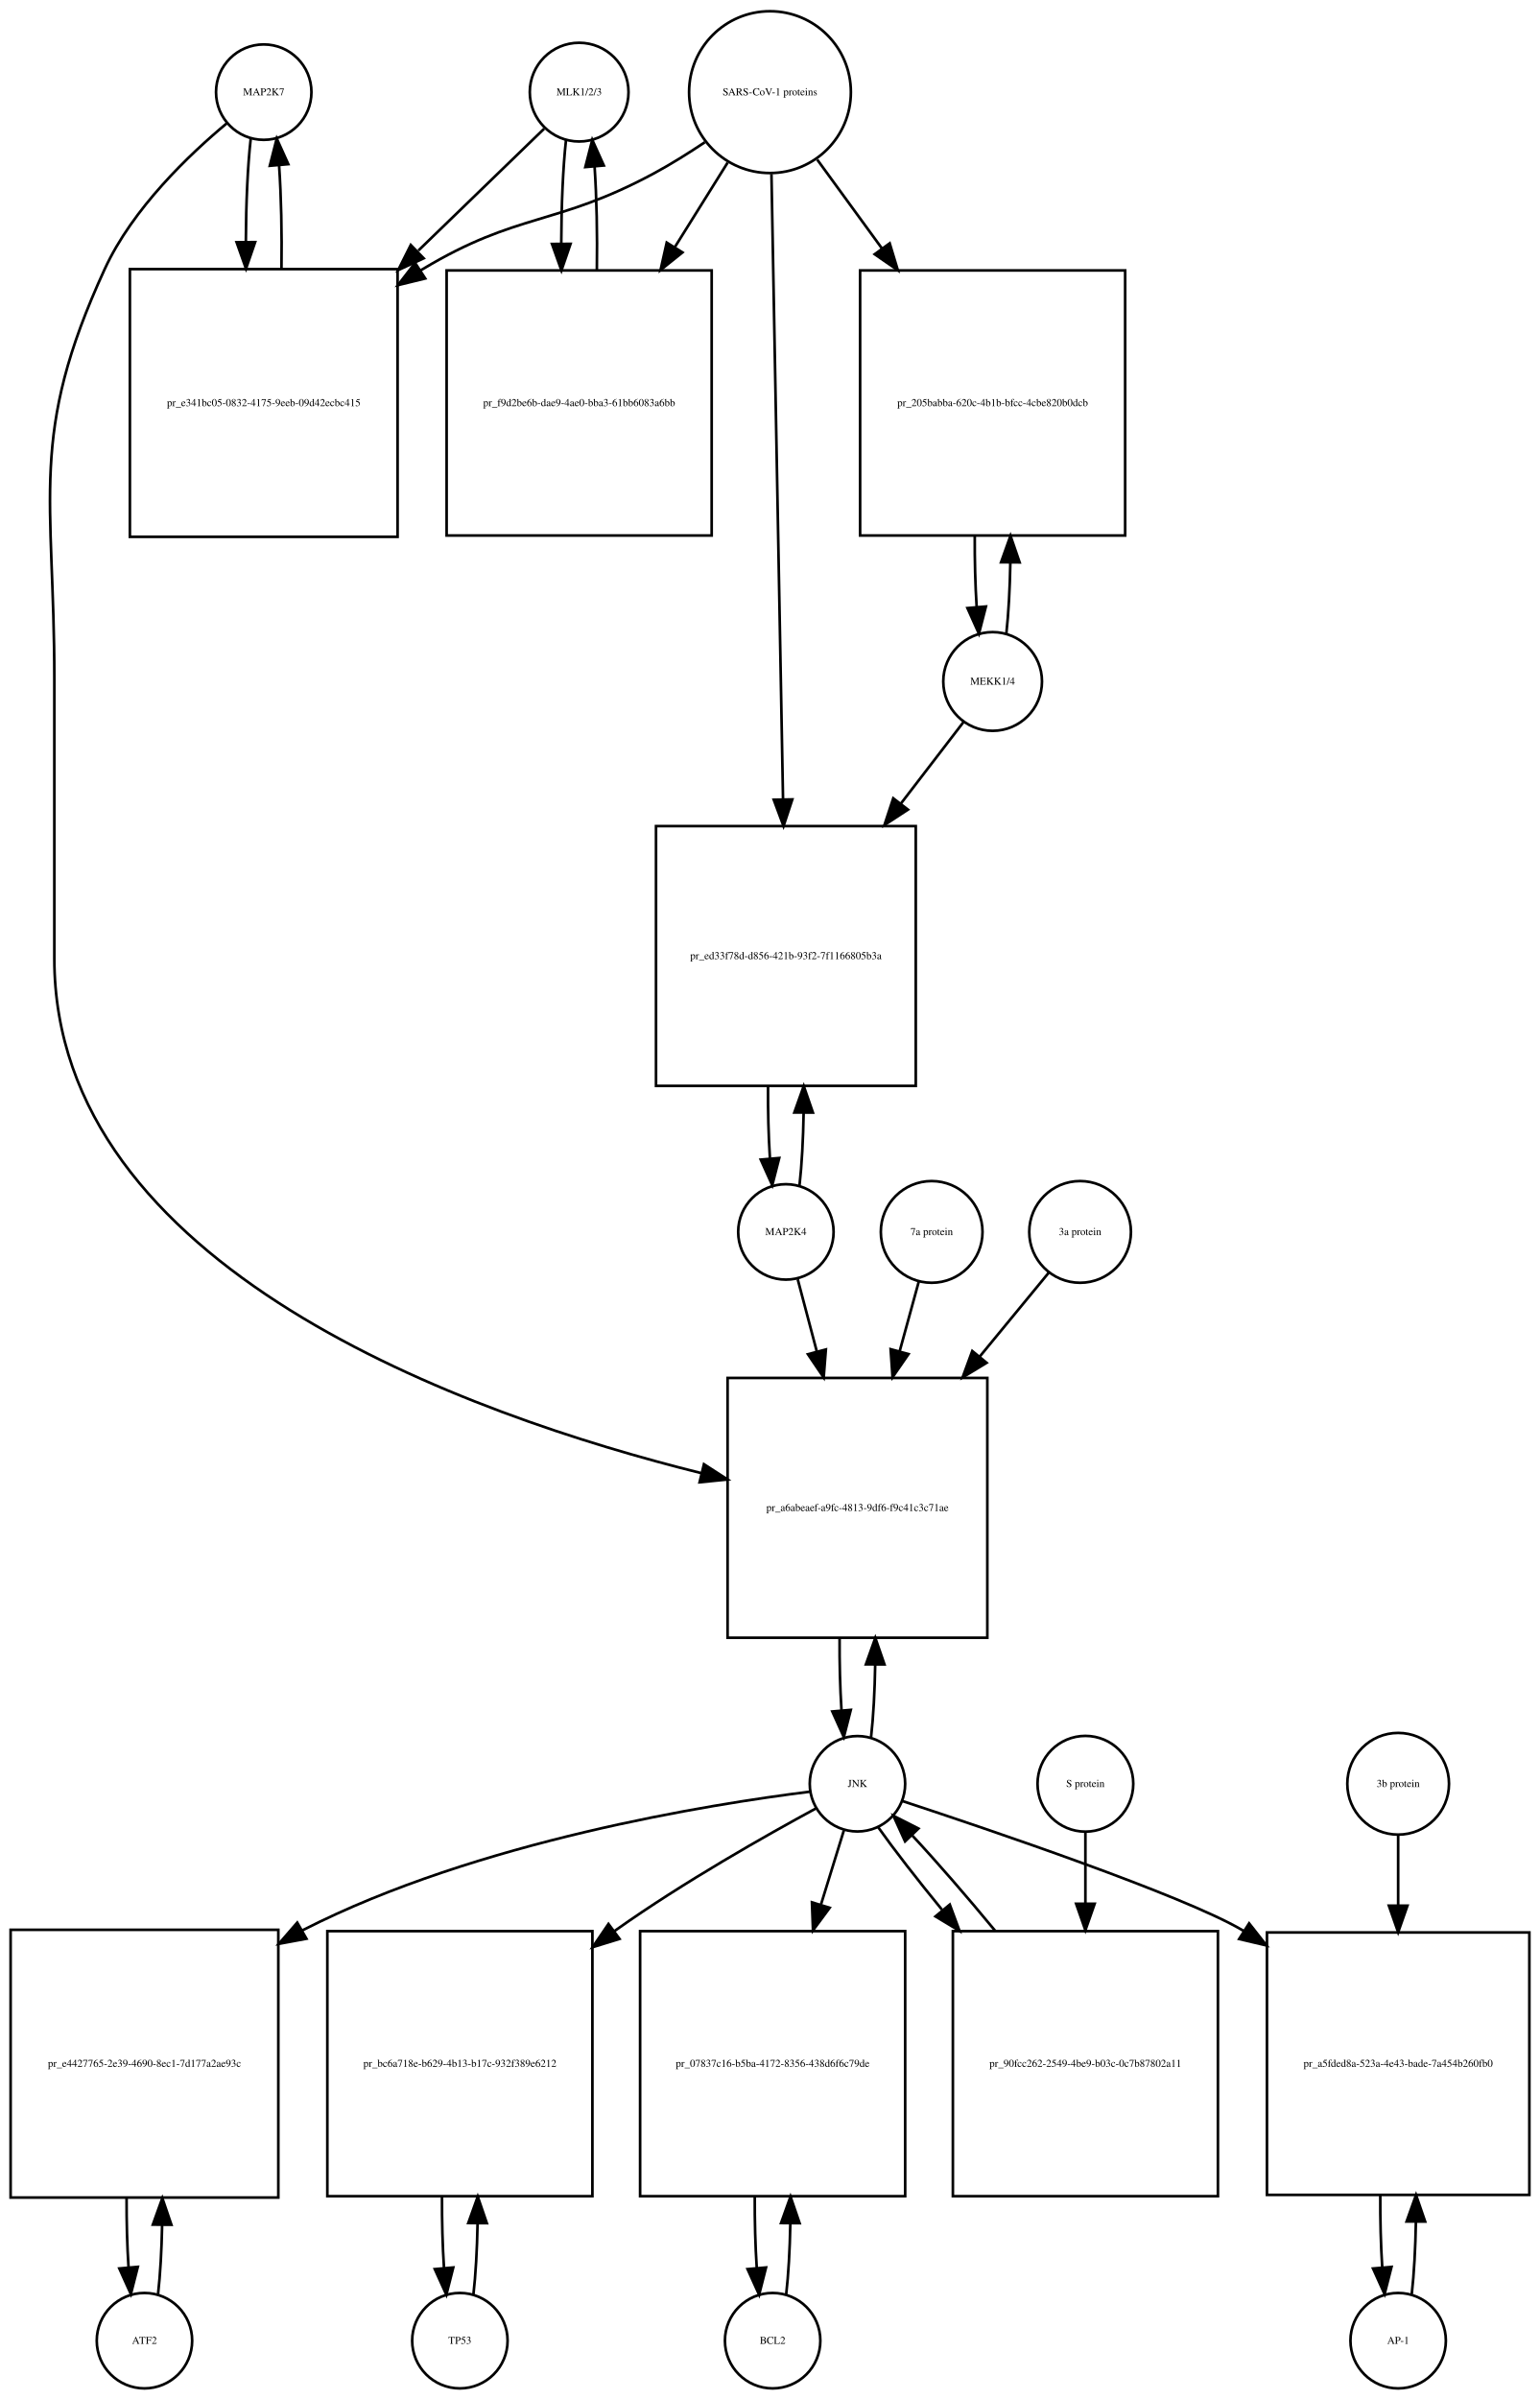
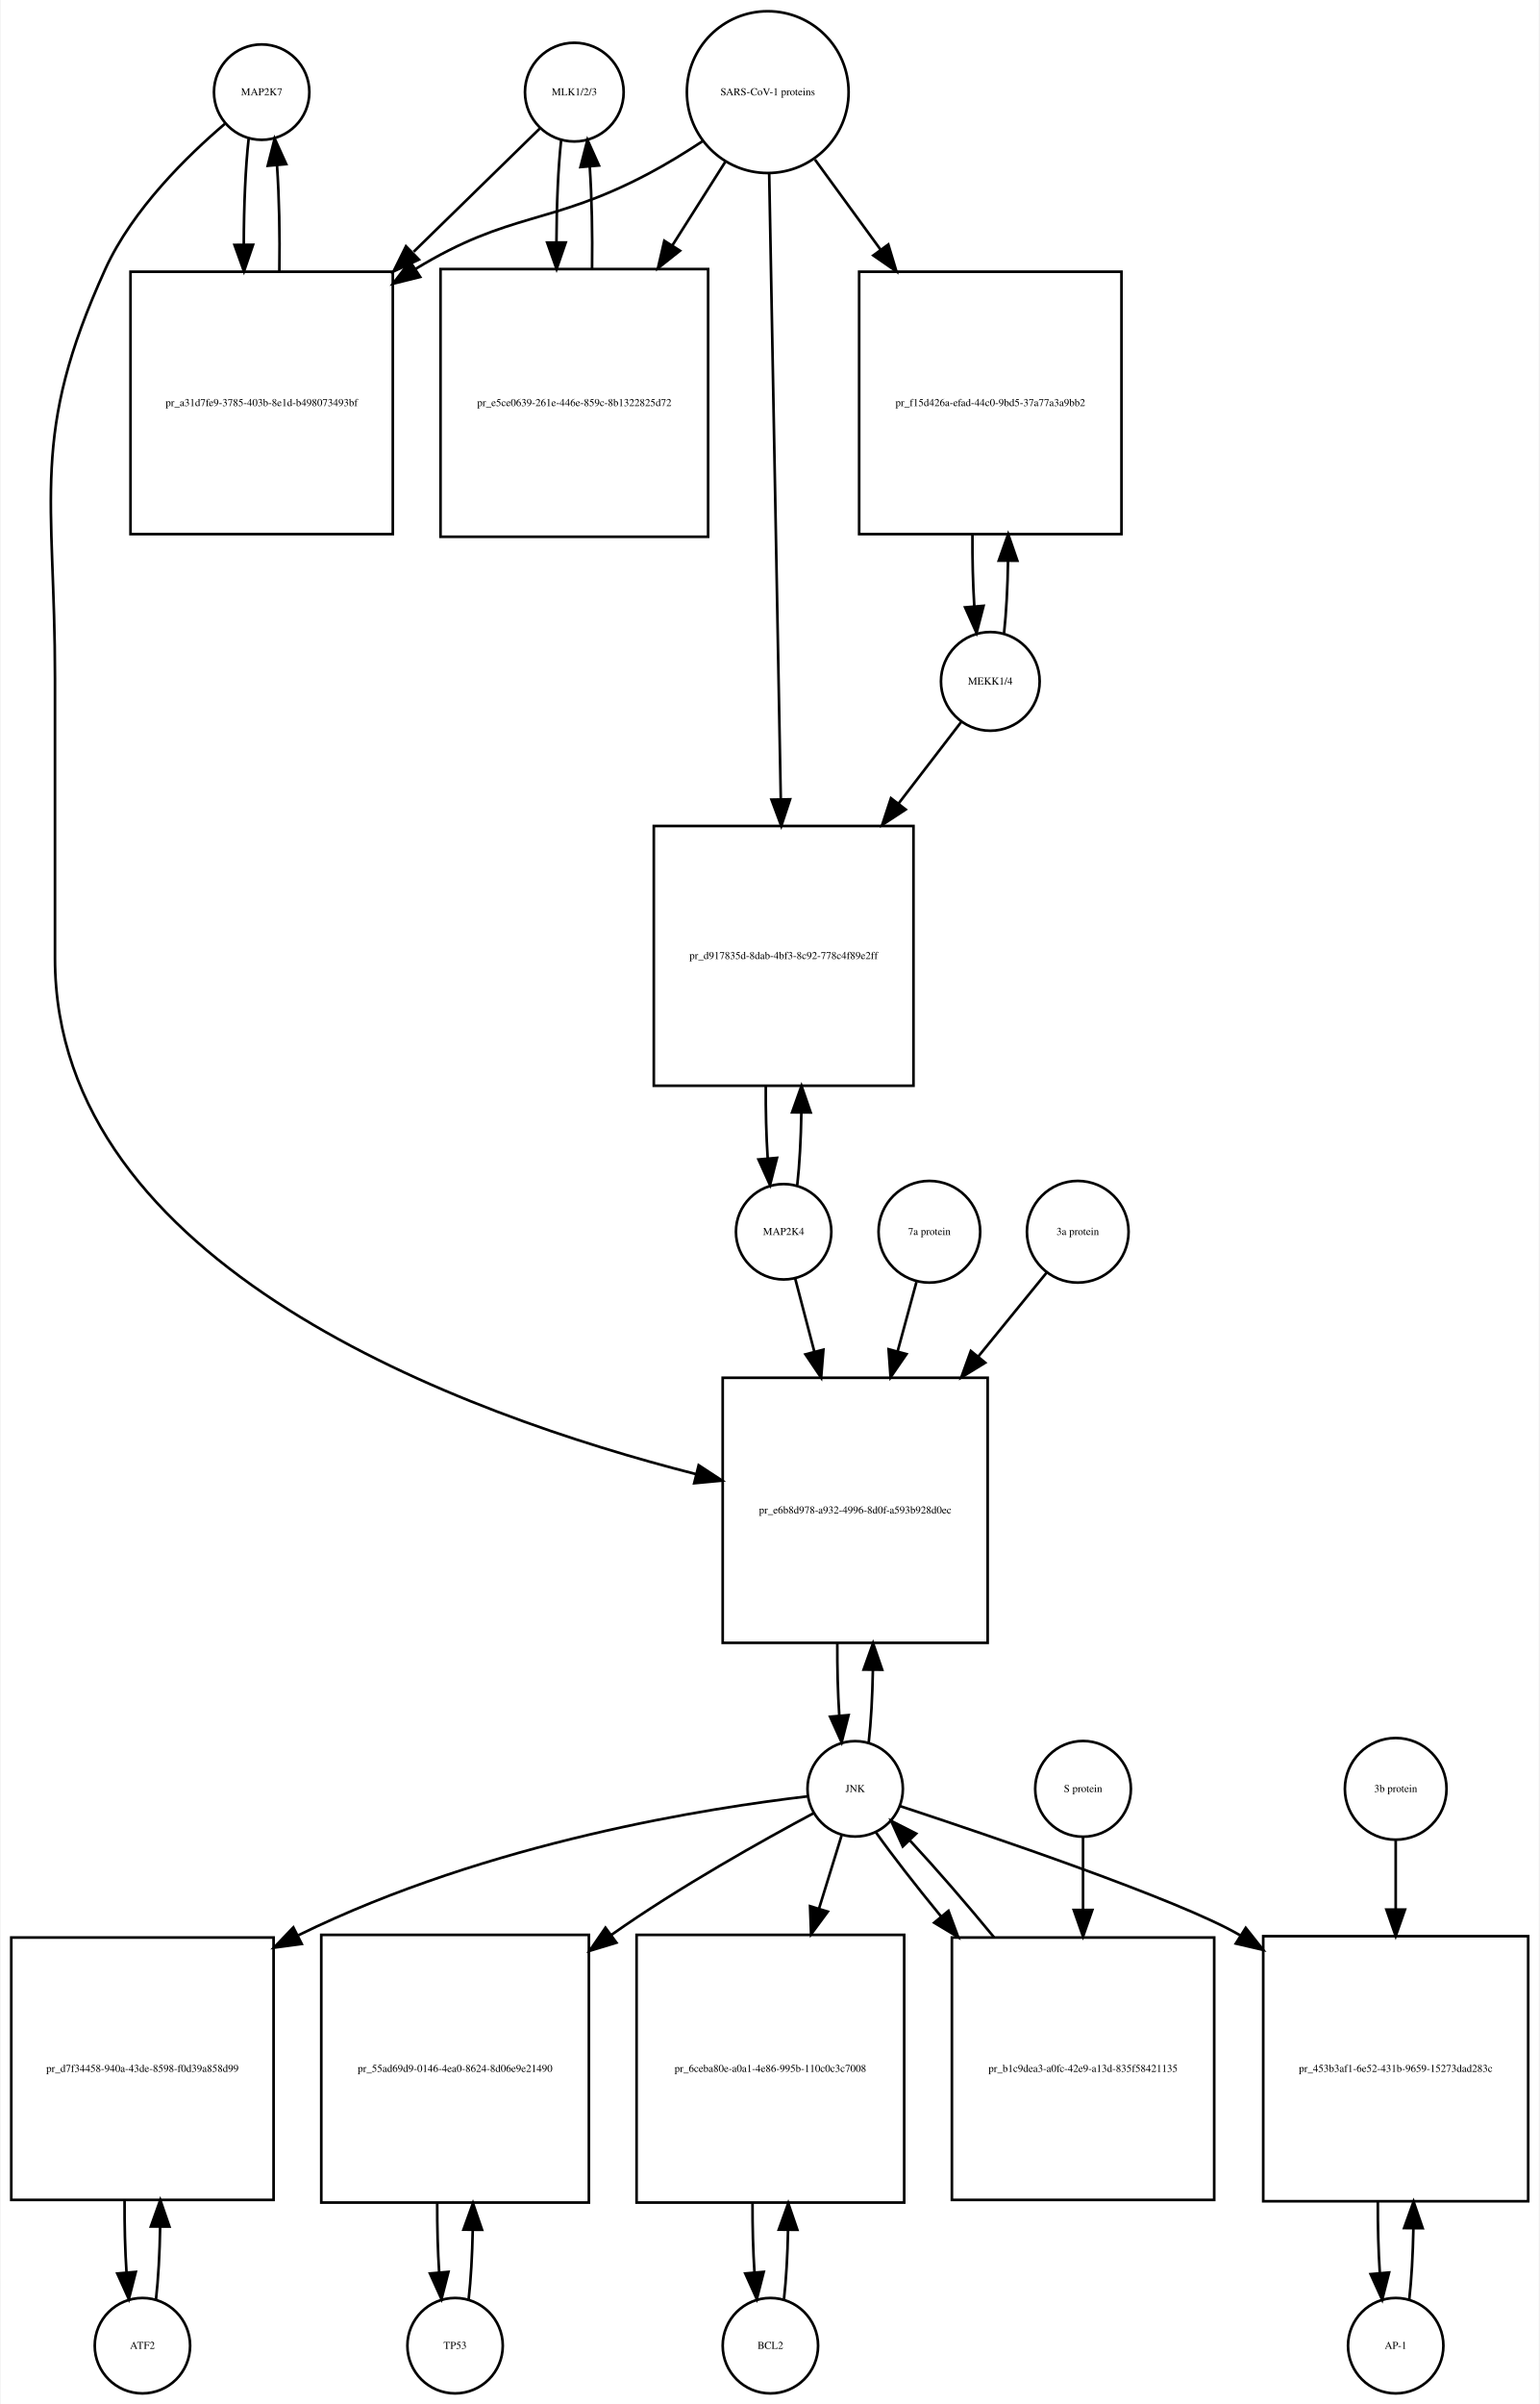
- <svg xmlns="http://www.w3.org/2000/svg" width="581pt" height="905pt" viewBox="0.00 0.00 581.00 905.01">
-   <g id="graph0" class="graph" transform="scale(1 1) rotate(0) translate(4 901.009)">
-     <polygon fill="white" stroke="none" points="-4,4 -4,-901.009 577,-901.009 577,4 -4,4" />
+ <svg xmlns="http://www.w3.org/2000/svg" width="581pt" height="907pt" viewBox="0.00 0.00 580.50 907.01">
+   <g id="graph0" class="graph" transform="scale(1 1) rotate(0) translate(4 903.009)">
+     <polygon fill="white" stroke="none" points="-4,4 -4,-903.009 576.5,-903.009 576.5,4 -4,4" />
    <g id="node1" class="node">
-       <ellipse fill="none" stroke="black" cx="95.5" cy="-866.25" rx="18" ry="18" />
-       <text text-anchor="middle" x="95.5" y="-865.05" font-family="Times,serif" font-size="4.00">MAP2K7</text>
+       <ellipse fill="none" stroke="black" cx="94.5" cy="-868.25" rx="18" ry="18" />
+       <text text-anchor="middle" x="94.5" y="-867.05" font-family="Times,serif" font-size="4.00">MAP2K7</text>
    </g>
    <g id="node2" class="node">
-       <polygon fill="none" stroke="black" points="146,-799.491 45,-799.491 45,-698.491 146,-698.491 146,-799.491" />
-       <text text-anchor="middle" x="95.5" y="-747.791" font-family="Times,serif" font-size="4.00">pr_e341bc05-0832-4175-9eeb-09d42ecbc415</text>
+       <polygon fill="none" stroke="black" points="144,-800.491 45,-800.491 45,-701.491 144,-701.491 144,-800.491" />
+       <text text-anchor="middle" x="94.5" y="-749.791" font-family="Times,serif" font-size="4.00">pr_a31d7fe9-3785-403b-8e1d-b498073493bf</text>
    </g>
    <g id="edge1" class="edge">
-       <path fill="none" stroke="black" d="M90.599,-848.736C89.432,-838.368 88.817,-824.294 88.755,-810.024" />
-       <polygon fill="black" stroke="black" points="92.257,-809.666 88.808,-799.648 85.257,-809.63 92.257,-809.666" />
+       <path fill="none" stroke="black" d="M89.599,-850.736C88.398,-840.065 87.782,-825.469 87.751,-810.773" />
+       <polygon fill="black" stroke="black" points="91.252,-810.654 87.824,-800.629 84.252,-810.604 91.252,-810.654" />
    </g>
    <g id="node20" class="node">
-       <polygon fill="none" stroke="black" points="368.5,-381.184 270.5,-381.184 270.5,-283.184 368.5,-283.184 368.5,-381.184" />
-       <text text-anchor="middle" x="319.5" y="-330.984" font-family="Times,serif" font-size="4.00">pr_a6abeaef-a9fc-4813-9df6-f9c41c3c71ae</text>
+       <polygon fill="none" stroke="black" points="368.5,-383.184 268.5,-383.184 268.5,-283.184 368.5,-283.184 368.5,-383.184" />
+       <text text-anchor="middle" x="318.5" y="-331.984" font-family="Times,serif" font-size="4.00">pr_e6b8d978-a932-4996-8d0f-a593b928d0ec</text>
    </g>
    <g id="edge2" class="edge">
-       <path fill="none" stroke="black" d="M81.665,-854.581C67.471,-842.779 46.024,-822.378 35.5,-799.491 6.587,-736.608 16.5,-714.14 16.5,-644.929 16.5,-644.929 16.5,-644.929 16.5,-539.368 16.5,-422.501 172.472,-367.195 260.606,-345.273" />
-       <polygon fill="black" stroke="black" points="261.584,-348.637 270.481,-342.885 259.939,-341.833 261.584,-348.637" />
+       <path fill="none" stroke="black" d="M80.638,-856.311C66.68,-844.435 45.786,-824.109 35.5,-801.491 6.85,-738.488 16.5,-716.14 16.5,-646.929 16.5,-646.929 16.5,-646.929 16.5,-541.368 16.5,-425.197 170.331,-369.315 258.413,-346.84" />
+       <polygon fill="black" stroke="black" points="259.429,-350.194 268.292,-344.388 257.743,-343.4 259.429,-350.194" />
    </g>
    <g id="edge3" class="edge">
-       <path fill="none" stroke="black" d="M102.192,-799.648C102.387,-812.983 102.091,-826.898 101.304,-838.463" />
-       <polygon fill="black" stroke="black" points="97.791,-838.468 100.401,-848.736 104.764,-839.081 97.791,-838.468" />
+       <path fill="none" stroke="black" d="M101.176,-800.629C101.402,-814.329 101.108,-828.724 100.294,-840.613" />
+       <polygon fill="black" stroke="black" points="96.794,-840.467 99.401,-850.736 103.767,-841.083 96.794,-840.467" />
    </g>
    <g id="node3" class="node">
-       <ellipse fill="none" stroke="black" cx="214.5" cy="-866.25" rx="18.623" ry="18.623" />
-       <text text-anchor="middle" x="214.5" y="-865.05" font-family="Times,serif" font-size="4.00">MLK1/2/3</text>
+       <ellipse fill="none" stroke="black" cx="212.5" cy="-868.25" rx="18.623" ry="18.623" />
+       <text text-anchor="middle" x="212.5" y="-867.05" font-family="Times,serif" font-size="4.00">MLK1/2/3</text>
    </g>
    <g id="edge4" class="edge">
-       <path fill="none" stroke="black" d="M201.31,-852.475C189.608,-841.141 171.652,-823.749 153.836,-806.492" />
-       <polygon fill="black" stroke="black" points="155.845,-803.566 146.227,-799.123 150.975,-808.594 155.845,-803.566" />
+       <path fill="none" stroke="black" d="M199.421,-854.475C187.713,-843.038 169.69,-825.434 151.866,-808.024" />
+       <polygon fill="black" stroke="black" points="153.857,-805.077 144.258,-800.593 148.966,-810.084 153.857,-805.077" />
    </g>
    <g id="node5" class="node">
-       <polygon fill="none" stroke="black" points="264.5,-798.991 164.5,-798.991 164.5,-698.991 264.5,-698.991 264.5,-798.991" />
-       <text text-anchor="middle" x="214.5" y="-747.791" font-family="Times,serif" font-size="4.00">pr_f9d2be6b-dae9-4ae0-bba3-61bb6083a6bb</text>
+       <polygon fill="none" stroke="black" points="263,-801.491 162,-801.491 162,-700.491 263,-700.491 263,-801.491" />
+       <text text-anchor="middle" x="212.5" y="-749.791" font-family="Times,serif" font-size="4.00">pr_e5ce0639-261e-446e-859c-8b1322825d72</text>
    </g>
    <g id="edge5" class="edge">
-       <path fill="none" stroke="black" d="M209.545,-848.243C208.395,-837.762 207.798,-823.634 207.753,-809.363" />
-       <polygon fill="black" stroke="black" points="211.255,-809.018 207.818,-798.996 204.255,-808.974 211.255,-809.018" />
+       <path fill="none" stroke="black" d="M207.545,-850.243C206.406,-839.863 205.809,-825.905 205.754,-811.774" />
+       <polygon fill="black" stroke="black" points="209.256,-811.522 205.81,-801.503 202.256,-811.484 209.256,-811.522" />
    </g>
    <g id="node4" class="node">
-       <ellipse fill="none" stroke="black" cx="286.5" cy="-866.25" rx="30.52" ry="30.52" />
-       <text text-anchor="middle" x="286.5" y="-865.05" font-family="Times,serif" font-size="4.00">SARS-CoV-1 proteins</text>
+       <ellipse fill="none" stroke="black" cx="285.5" cy="-868.25" rx="30.52" ry="30.52" />
+       <text text-anchor="middle" x="285.5" y="-867.05" font-family="Times,serif" font-size="4.00">SARS-CoV-1 proteins</text>
    </g>
    <g id="edge6" class="edge">
-       <path fill="none" stroke="black" d="M261.918,-847.348C255.731,-843.202 248.997,-838.986 242.5,-835.491 205.647,-815.667 191.369,-821.044 155.5,-799.491 155.207,-799.315 154.914,-799.137 154.621,-798.958" />
-       <polygon fill="black" stroke="black" points="156.429,-795.959 146.136,-793.447 152.615,-801.829 156.429,-795.959" />
+       <path fill="none" stroke="black" d="M260.804,-849.669C254.347,-845.423 247.29,-841.08 240.5,-837.491 203.142,-817.741 188.583,-823.484 152.5,-801.491 152.412,-801.437 152.323,-801.383 152.235,-801.329" />
+       <polygon fill="black" stroke="black" points="154.328,-798.516 144.046,-795.959 150.489,-804.369 154.328,-798.516" />
    </g>
    <g id="edge7" class="edge">
-       <path fill="none" stroke="black" d="M270.521,-839.67C264.578,-830.157 257.569,-818.936 250.556,-807.71" />
-       <polygon fill="black" stroke="black" points="253.477,-805.78 245.211,-799.153 247.54,-809.489 253.477,-805.78" />
+       <path fill="none" stroke="black" d="M269.48,-841.956C263.527,-832.556 256.499,-821.46 249.449,-810.328" />
+       <polygon fill="black" stroke="black" points="252.378,-808.412 244.07,-801.837 246.464,-812.158 252.378,-808.412" />
    </g>
    <g id="node17" class="node">
-       <polygon fill="none" stroke="black" points="420.5,-798.991 320.5,-798.991 320.5,-698.991 420.5,-698.991 420.5,-798.991" />
-       <text text-anchor="middle" x="370.5" y="-747.791" font-family="Times,serif" font-size="4.00">pr_205babba-620c-4b1b-bfcc-4cbe820b0dcb</text>
+       <polygon fill="none" stroke="black" points="419,-800.491 320,-800.491 320,-701.491 419,-701.491 419,-800.491" />
+       <text text-anchor="middle" x="369.5" y="-749.791" font-family="Times,serif" font-size="4.00">pr_f15d426a-efad-44c0-9bd5-37a77a3a9bb2</text>
    </g>
    <g id="edge8" class="edge">
-       <path fill="none" stroke="black" d="M304.314,-840.806C311.514,-830.927 320.152,-819.074 328.775,-807.243" />
-       <polygon fill="black" stroke="black" points="331.663,-809.223 334.724,-799.08 326.006,-805.1 331.663,-809.223" />
+       <path fill="none" stroke="black" d="M303.314,-842.806C310.592,-832.82 319.34,-820.817 328.056,-808.857" />
+       <polygon fill="black" stroke="black" points="331.005,-810.753 334.067,-800.61 325.348,-806.63 331.005,-810.753" />
    </g>
    <g id="node19" class="node">
-       <polygon fill="none" stroke="black" points="341.5,-589.368 243.5,-589.368 243.5,-491.368 341.5,-491.368 341.5,-589.368" />
-       <text text-anchor="middle" x="292.5" y="-539.168" font-family="Times,serif" font-size="4.00">pr_ed33f78d-d856-421b-93f2-7f1166805b3a</text>
+       <polygon fill="none" stroke="black" points="340.5,-591.368 242.5,-591.368 242.5,-493.368 340.5,-493.368 340.5,-591.368" />
+       <text text-anchor="middle" x="291.5" y="-541.168" font-family="Times,serif" font-size="4.00">pr_d917835d-8dab-4bf3-8c92-778c4f89e2ff</text>
    </g>
    <g id="edge9" class="edge">
-       <path fill="none" stroke="black" d="M287.054,-835.36C288.044,-781.886 290.136,-668.971 291.42,-599.686" />
-       <polygon fill="black" stroke="black" points="294.925,-599.438 291.611,-589.375 287.926,-599.309 294.925,-599.438" />
+       <path fill="none" stroke="black" d="M286.054,-837.36C287.044,-783.886 289.136,-670.971 290.42,-601.686" />
+       <polygon fill="black" stroke="black" points="293.925,-601.438 290.611,-591.375 286.926,-601.309 293.925,-601.438" />
    </g>
    <g id="edge10" class="edge">
-       <path fill="none" stroke="black" d="M221.182,-798.996C221.395,-812.444 221.107,-826.532 220.319,-838.243" />
-       <polygon fill="black" stroke="black" points="216.829,-837.979 219.455,-848.243 223.803,-838.581 216.829,-837.979" />
+       <path fill="none" stroke="black" d="M219.19,-801.503C219.386,-814.701 219.101,-828.478 218.336,-839.991" />
+       <polygon fill="black" stroke="black" points="214.824,-839.98 217.455,-850.243 221.799,-840.579 214.824,-839.98" />
    </g>
    <g id="node6" class="node">
-       <ellipse fill="none" stroke="black" cx="50.5" cy="-18" rx="18" ry="18" />
-       <text text-anchor="middle" x="50.5" y="-16.8" font-family="Times,serif" font-size="4.00">ATF2</text>
+       <ellipse fill="none" stroke="black" cx="49.5" cy="-18" rx="18" ry="18" />
+       <text text-anchor="middle" x="49.5" y="-16.8" font-family="Times,serif" font-size="4.00">ATF2</text>
    </g>
    <g id="node7" class="node">
-       <polygon fill="none" stroke="black" points="101,-173 0,-173 0,-72 101,-72 101,-173" />
-       <text text-anchor="middle" x="50.5" y="-121.3" font-family="Times,serif" font-size="4.00">pr_e4427765-2e39-4690-8ec1-7d177a2ae93c</text>
+       <polygon fill="none" stroke="black" points="99,-172 0,-172 0,-73 99,-73 99,-172" />
+       <text text-anchor="middle" x="49.5" y="-121.3" font-family="Times,serif" font-size="4.00">pr_d7f34458-940a-43de-8598-f0d39a858d99</text>
    </g>
    <g id="edge11" class="edge">
-       <path fill="none" stroke="black" d="M55.628,-35.582C56.462,-42.947 56.975,-52.111 57.166,-61.684" />
-       <polygon fill="black" stroke="black" points="53.666,-61.78 57.247,-71.751 60.666,-61.723 53.666,-61.78" />
+       <path fill="none" stroke="black" d="M54.626,-35.566C55.496,-43.238 56.017,-52.864 56.188,-62.873" />
+       <polygon fill="black" stroke="black" points="52.688,-62.971 56.242,-72.951 59.688,-62.933 52.688,-62.971" />
    </g>
    <g id="edge12" class="edge">
-       <path fill="none" stroke="black" d="M43.753,-71.751C43.722,-62.774 43.967,-53.735 44.489,-45.738" />
-       <polygon fill="black" stroke="black" points="47.993,-45.848 45.372,-35.582 41.019,-45.242 47.993,-45.848" />
+       <path fill="none" stroke="black" d="M42.758,-72.951C42.7,-63.597 42.943,-54.122 43.487,-45.779" />
+       <polygon fill="black" stroke="black" points="46.995,-45.832 44.374,-35.566 40.021,-45.226 46.995,-45.832" />
    </g>
    <g id="node8" class="node">
-       <ellipse fill="none" stroke="black" cx="319.5" cy="-228.092" rx="18" ry="18" />
-       <text text-anchor="middle" x="319.5" y="-226.892" font-family="Times,serif" font-size="4.00">JNK</text>
+       <ellipse fill="none" stroke="black" cx="318.5" cy="-228.092" rx="18" ry="18" />
+       <text text-anchor="middle" x="318.5" y="-226.892" font-family="Times,serif" font-size="4.00">JNK</text>
    </g>
    <g id="edge13" class="edge">
-       <path fill="none" stroke="black" d="M301.511,-225.106C264.137,-220.421 176.112,-206.455 110.5,-173 110.305,-172.9 110.109,-172.8 109.914,-172.699" />
-       <polygon fill="black" stroke="black" points="111.612,-169.638 101.195,-167.71 108.136,-175.714 111.612,-169.638" />
+       <path fill="none" stroke="black" d="M300.58,-225.265C264.473,-221.031 180.863,-208.412 108.356,-172.859" />
+       <polygon fill="black" stroke="black" points="109.62,-169.576 99.118,-168.17 106.451,-175.818 109.62,-169.576" />
    </g>
    <g id="node10" class="node">
-       <polygon fill="none" stroke="black" points="219.5,-172.5 119.5,-172.5 119.5,-72.5 219.5,-72.5 219.5,-172.5" />
-       <text text-anchor="middle" x="169.5" y="-121.3" font-family="Times,serif" font-size="4.00">pr_bc6a718e-b629-4b13-b17c-932f389e6212</text>
+       <polygon fill="none" stroke="black" points="218,-173 117,-173 117,-72 218,-72 218,-173" />
+       <text text-anchor="middle" x="167.5" y="-121.3" font-family="Times,serif" font-size="4.00">pr_55ad69d9-0146-4ea0-8624-8d06e9e21490</text>
    </g>
    <g id="edge14" class="edge">
-       <path fill="none" stroke="black" d="M303.89,-218.825C285.375,-208.792 253.83,-190.976 228.5,-173 228.224,-172.804 227.948,-172.607 227.671,-172.41" />
-       <polygon fill="black" stroke="black" points="229.725,-169.576 219.602,-166.449 225.566,-175.206 229.725,-169.576" />
+       <path fill="none" stroke="black" d="M302.708,-218.854C283.98,-208.849 252.079,-191.061 226.5,-173 226.415,-172.94 226.329,-172.879 226.244,-172.819" />
+       <polygon fill="black" stroke="black" points="228.388,-170.051 218.252,-166.967 224.252,-175.699 228.388,-170.051" />
    </g>
    <g id="node12" class="node">
-       <polygon fill="none" stroke="black" points="337.5,-172.5 237.5,-172.5 237.5,-72.5 337.5,-72.5 337.5,-172.5" />
-       <text text-anchor="middle" x="287.5" y="-121.3" font-family="Times,serif" font-size="4.00">pr_07837c16-b5ba-4172-8356-438d6f6c79de</text>
+       <polygon fill="none" stroke="black" points="337,-173 236,-173 236,-72 337,-72 337,-173" />
+       <text text-anchor="middle" x="286.5" y="-121.3" font-family="Times,serif" font-size="4.00">pr_6ceba80e-a0a1-4e86-995b-110c0c3c7008</text>
    </g>
    <g id="edge15" class="edge">
-       <path fill="none" stroke="black" d="M314.359,-210.448C311.949,-202.647 308.916,-192.83 305.765,-182.627" />
-       <polygon fill="black" stroke="black" points="309.018,-181.3 302.722,-172.779 302.33,-183.366 309.018,-181.3" />
+       <path fill="none" stroke="black" d="M313.359,-210.448C310.975,-202.733 307.984,-193.048 304.87,-182.967" />
+       <polygon fill="black" stroke="black" points="308.158,-181.753 301.862,-173.231 301.47,-183.819 308.158,-181.753" />
    </g>
    <g id="node14" class="node">
-       <polygon fill="none" stroke="black" points="573,-172 474,-172 474,-73 573,-73 573,-172" />
-       <text text-anchor="middle" x="523.5" y="-121.3" font-family="Times,serif" font-size="4.00">pr_a5fded8a-523a-4e43-bade-7a454b260fb0</text>
+       <polygon fill="none" stroke="black" points="572.5,-172.5 472.5,-172.5 472.5,-72.5 572.5,-72.5 572.5,-172.5" />
+       <text text-anchor="middle" x="522.5" y="-121.3" font-family="Times,serif" font-size="4.00">pr_453b3af1-6e52-431b-9659-15273dad283c</text>
    </g>
    <g id="edge16" class="edge">
-       <path fill="none" stroke="black" d="M336.419,-221.588C369.582,-210.67 441.865,-186.188 464.5,-173 464.792,-172.83 465.085,-172.658 465.377,-172.484" />
-       <polygon fill="black" stroke="black" points="467.269,-175.429 473.818,-167.102 463.505,-169.527 467.269,-175.429" />
+       <path fill="none" stroke="black" d="M335.419,-221.588C368.582,-210.67 440.865,-186.188 463.5,-173 463.594,-172.945 463.688,-172.89 463.782,-172.835" />
+       <polygon fill="black" stroke="black" points="465.897,-175.639 472.476,-167.334 462.154,-169.724 465.897,-175.639" />
    </g>
    <g id="edge17" class="edge">
-       <path fill="none" stroke="black" d="M324.639,-245.704C325.509,-253.393 326.026,-263.036 326.192,-273.049" />
-       <polygon fill="black" stroke="black" points="322.692,-273.144 326.24,-283.127 329.692,-273.111 322.692,-273.144" />
+       <path fill="none" stroke="black" d="M323.613,-245.641C324.484,-253.309 325.007,-262.935 325.183,-272.957" />
+       <polygon fill="black" stroke="black" points="321.683,-273.074 325.243,-283.053 328.683,-273.032 321.683,-273.074" />
    </g>
    <g id="node23" class="node">
-       <polygon fill="none" stroke="black" points="455.5,-172.5 355.5,-172.5 355.5,-72.5 455.5,-72.5 455.5,-172.5" />
-       <text text-anchor="middle" x="405.5" y="-121.3" font-family="Times,serif" font-size="4.00">pr_90fcc262-2549-4be9-b03c-0c7b87802a11</text>
+       <polygon fill="none" stroke="black" points="454,-172 355,-172 355,-73 454,-73 454,-172" />
+       <text text-anchor="middle" x="404.5" y="-121.3" font-family="Times,serif" font-size="4.00">pr_b1c9dea3-a0fc-42e9-a13d-835f58421135</text>
    </g>
    <g id="edge18" class="edge">
-       <path fill="none" stroke="black" d="M327.234,-211.807C333.257,-203.301 341.949,-192.123 351.385,-180.591" />
-       <polygon fill="black" stroke="black" points="354.336,-182.516 358.013,-172.58 348.942,-178.054 354.336,-182.516" />
+       <path fill="none" stroke="black" d="M326.234,-211.807C332.381,-203.127 341.306,-191.664 350.966,-179.883" />
+       <polygon fill="black" stroke="black" points="353.712,-182.054 357.397,-172.121 348.322,-177.588 353.712,-182.054" />
    </g>
    <g id="node9" class="node">
-       <ellipse fill="none" stroke="black" cx="169.5" cy="-18" rx="18" ry="18" />
-       <text text-anchor="middle" x="169.5" y="-16.8" font-family="Times,serif" font-size="4.00">TP53</text>
+       <ellipse fill="none" stroke="black" cx="167.5" cy="-18" rx="18" ry="18" />
+       <text text-anchor="middle" x="167.5" y="-16.8" font-family="Times,serif" font-size="4.00">TP53</text>
    </g>
    <g id="edge19" class="edge">
-       <path fill="none" stroke="black" d="M174.6,-35.342C175.462,-42.84 175.986,-52.236 176.172,-62.044" />
-       <polygon fill="black" stroke="black" points="172.675,-62.376 176.245,-72.352 179.674,-62.327 172.675,-62.376" />
+       <path fill="none" stroke="black" d="M172.628,-35.582C173.462,-42.947 173.975,-52.111 174.165,-61.684" />
+       <polygon fill="black" stroke="black" points="170.666,-61.78 174.247,-71.751 177.666,-61.723 170.666,-61.78" />
    </g>
    <g id="edge20" class="edge">
-       <path fill="none" stroke="black" d="M162.755,-72.352C162.71,-63.063 162.962,-53.683 163.509,-45.433" />
-       <polygon fill="black" stroke="black" points="167.007,-45.611 164.4,-35.342 160.034,-44.996 167.007,-45.611" />
+       <path fill="none" stroke="black" d="M160.753,-71.751C160.722,-62.774 160.967,-53.735 161.489,-45.738" />
+       <polygon fill="black" stroke="black" points="164.993,-45.848 162.372,-35.582 158.019,-45.242 164.993,-45.848" />
    </g>
    <g id="node11" class="node">
-       <ellipse fill="none" stroke="black" cx="287.5" cy="-18" rx="18" ry="18" />
-       <text text-anchor="middle" x="287.5" y="-16.8" font-family="Times,serif" font-size="4.00">BCL2</text>
+       <ellipse fill="none" stroke="black" cx="286.5" cy="-18" rx="18" ry="18" />
+       <text text-anchor="middle" x="286.5" y="-16.8" font-family="Times,serif" font-size="4.00">BCL2</text>
    </g>
    <g id="edge21" class="edge">
-       <path fill="none" stroke="black" d="M292.6,-35.342C293.462,-42.84 293.986,-52.236 294.172,-62.044" />
-       <polygon fill="black" stroke="black" points="290.675,-62.376 294.245,-72.352 297.674,-62.327 290.675,-62.376" />
+       <path fill="none" stroke="black" d="M291.628,-35.582C292.462,-42.947 292.975,-52.111 293.165,-61.684" />
+       <polygon fill="black" stroke="black" points="289.666,-61.78 293.247,-71.751 296.666,-61.723 289.666,-61.78" />
    </g>
    <g id="edge22" class="edge">
-       <path fill="none" stroke="black" d="M280.755,-72.352C280.71,-63.063 280.962,-53.683 281.509,-45.433" />
-       <polygon fill="black" stroke="black" points="285.007,-45.611 282.4,-35.342 278.034,-44.996 285.007,-45.611" />
+       <path fill="none" stroke="black" d="M279.753,-71.751C279.722,-62.774 279.967,-53.735 280.489,-45.738" />
+       <polygon fill="black" stroke="black" points="283.993,-45.848 281.372,-35.582 277.019,-45.242 283.993,-45.848" />
    </g>
    <g id="node13" class="node">
-       <ellipse fill="none" stroke="black" cx="523.5" cy="-18" rx="18" ry="18" />
-       <text text-anchor="middle" x="523.5" y="-16.8" font-family="Times,serif" font-size="4.00">AP-1</text>
+       <ellipse fill="none" stroke="black" cx="522.5" cy="-18" rx="18" ry="18" />
+       <text text-anchor="middle" x="522.5" y="-16.8" font-family="Times,serif" font-size="4.00">AP-1</text>
    </g>
    <g id="edge23" class="edge">
-       <path fill="none" stroke="black" d="M528.626,-35.566C529.496,-43.238 530.017,-52.864 530.187,-62.873" />
-       <polygon fill="black" stroke="black" points="526.688,-62.971 530.242,-72.951 533.688,-62.933 526.688,-62.971" />
+       <path fill="none" stroke="black" d="M527.6,-35.342C528.462,-42.84 528.986,-52.236 529.172,-62.044" />
+       <polygon fill="black" stroke="black" points="525.675,-62.376 529.245,-72.352 532.674,-62.327 525.675,-62.376" />
    </g>
    <g id="edge24" class="edge">
-       <path fill="none" stroke="black" d="M516.758,-72.951C516.701,-63.597 516.943,-54.122 517.487,-45.779" />
-       <polygon fill="black" stroke="black" points="520.995,-45.832 518.374,-35.566 514.021,-45.226 520.995,-45.832" />
+       <path fill="none" stroke="black" d="M515.755,-72.352C515.71,-63.063 515.962,-53.683 516.509,-45.433" />
+       <polygon fill="black" stroke="black" points="520.007,-45.611 517.4,-35.342 513.034,-44.996 520.007,-45.611" />
    </g>
    <g id="node15" class="node">
-       <ellipse fill="none" stroke="black" cx="523.5" cy="-228.092" rx="19.184" ry="19.184" />
-       <text text-anchor="middle" x="523.5" y="-226.892" font-family="Times,serif" font-size="4.00">3b protein</text>
+       <ellipse fill="none" stroke="black" cx="522.5" cy="-228.092" rx="19.184" ry="19.184" />
+       <text text-anchor="middle" x="522.5" y="-226.892" font-family="Times,serif" font-size="4.00">3b protein</text>
    </g>
    <g id="edge25" class="edge">
-       <path fill="none" stroke="black" d="M523.5,-208.572C523.5,-200.97 523.5,-191.709 523.5,-182.132" />
-       <polygon fill="black" stroke="black" points="527,-182.092 523.5,-172.092 520,-182.092 527,-182.092" />
+       <path fill="none" stroke="black" d="M522.5,-208.572C522.5,-201.135 522.5,-192.112 522.5,-182.757" />
+       <polygon fill="black" stroke="black" points="526,-182.535 522.5,-172.535 519,-182.535 526,-182.535" />
    </g>
    <g id="node16" class="node">
-       <ellipse fill="none" stroke="black" cx="370.5" cy="-643.929" rx="18.623" ry="18.623" />
-       <text text-anchor="middle" x="370.5" y="-642.729" font-family="Times,serif" font-size="4.00">MEKK1/4</text>
+       <ellipse fill="none" stroke="black" cx="369.5" cy="-645.929" rx="18.623" ry="18.623" />
+       <text text-anchor="middle" x="369.5" y="-644.729" font-family="Times,serif" font-size="4.00">MEKK1/4</text>
    </g>
    <g id="edge26" class="edge">
-       <path fill="none" stroke="black" d="M375.666,-661.948C376.5,-669.494 377.005,-678.869 377.18,-688.627" />
-       <polygon fill="black" stroke="black" points="373.682,-688.896 377.243,-698.875 380.682,-688.853 373.682,-688.896" />
+       <path fill="none" stroke="black" d="M374.692,-664.179C375.534,-671.901 376.035,-681.502 376.194,-691.459" />
+       <polygon fill="black" stroke="black" points="372.694,-691.494 376.24,-701.478 379.694,-691.462 372.694,-691.494" />
    </g>
    <g id="edge27" class="edge">
-       <path fill="none" stroke="black" d="M359.654,-628.807C353.26,-620.482 344.704,-609.341 335.845,-597.806" />
-       <polygon fill="black" stroke="black" points="338.554,-595.586 329.687,-589.787 333.002,-599.85 338.554,-595.586" />
+       <path fill="none" stroke="black" d="M358.654,-630.807C352.26,-622.482 343.704,-611.341 334.845,-599.806" />
+       <polygon fill="black" stroke="black" points="337.554,-597.586 328.687,-591.787 332.002,-601.85 337.554,-597.586" />
    </g>
    <g id="edge28" class="edge">
-       <path fill="none" stroke="black" d="M363.757,-698.875C363.706,-689.646 363.945,-680.314 364.473,-672.066" />
-       <polygon fill="black" stroke="black" points="367.973,-672.208 365.334,-661.948 360.999,-671.615 367.973,-672.208" />
+       <path fill="none" stroke="black" d="M362.76,-701.478C362.697,-692.185 362.927,-682.76 363.451,-674.419" />
+       <polygon fill="black" stroke="black" points="366.961,-674.437 364.308,-664.179 359.986,-673.852 366.961,-674.437" />
    </g>
    <g id="node18" class="node">
-       <ellipse fill="none" stroke="black" cx="292.5" cy="-436.276" rx="18" ry="18" />
-       <text text-anchor="middle" x="292.5" y="-435.076" font-family="Times,serif" font-size="4.00">MAP2K4</text>
+       <ellipse fill="none" stroke="black" cx="291.5" cy="-438.276" rx="18" ry="18" />
+       <text text-anchor="middle" x="291.5" y="-437.076" font-family="Times,serif" font-size="4.00">MAP2K4</text>
    </g>
    <g id="edge29" class="edge">
-       <path fill="none" stroke="black" d="M297.639,-453.888C298.509,-461.577 299.026,-471.219 299.192,-481.233" />
-       <polygon fill="black" stroke="black" points="295.692,-481.328 299.24,-491.311 302.692,-481.294 295.692,-481.328" />
+       <path fill="none" stroke="black" d="M296.639,-455.888C297.509,-463.577 298.026,-473.219 298.192,-483.233" />
+       <polygon fill="black" stroke="black" points="294.692,-483.328 298.24,-493.311 301.692,-483.294 294.692,-483.328" />
    </g>
    <g id="edge30" class="edge">
-       <path fill="none" stroke="black" d="M296.959,-418.417C298.981,-410.772 301.503,-401.232 304.122,-391.329" />
-       <polygon fill="black" stroke="black" points="307.585,-391.924 306.759,-381.362 300.818,-390.134 307.585,-391.924" />
+       <path fill="none" stroke="black" d="M295.838,-420.712C297.871,-412.948 300.43,-403.18 303.089,-393.025" />
+       <polygon fill="black" stroke="black" points="306.508,-393.785 305.656,-383.225 299.737,-392.012 306.508,-393.785" />
    </g>
    <g id="edge31" class="edge">
-       <path fill="none" stroke="black" d="M285.76,-491.311C285.696,-481.961 285.934,-472.478 286.475,-464.12" />
-       <polygon fill="black" stroke="black" points="289.986,-464.153 287.361,-453.888 283.012,-463.549 289.986,-464.153" />
+       <path fill="none" stroke="black" d="M284.76,-493.311C284.696,-483.961 284.934,-474.478 285.475,-466.12" />
+       <polygon fill="black" stroke="black" points="288.986,-466.153 286.361,-455.888 282.012,-465.549 288.986,-466.153" />
    </g>
    <g id="edge32" class="edge">
-       <path fill="none" stroke="black" d="M312.76,-283.127C312.696,-273.778 312.934,-264.294 313.475,-255.936" />
-       <polygon fill="black" stroke="black" points="316.986,-255.969 314.361,-245.704 310.012,-255.365 316.986,-255.969" />
+       <path fill="none" stroke="black" d="M311.757,-283.053C311.705,-273.678 311.952,-264.196 312.498,-255.851" />
+       <polygon fill="black" stroke="black" points="316.006,-255.907 313.387,-245.641 309.033,-255.3 316.006,-255.907" />
    </g>
    <g id="node21" class="node">
-       <ellipse fill="none" stroke="black" cx="347.5" cy="-436.276" rx="19.184" ry="19.184" />
-       <text text-anchor="middle" x="347.5" y="-435.076" font-family="Times,serif" font-size="4.00">7a protein</text>
+       <ellipse fill="none" stroke="black" cx="346.5" cy="-438.276" rx="19.184" ry="19.184" />
+       <text text-anchor="middle" x="346.5" y="-437.076" font-family="Times,serif" font-size="4.00">7a protein</text>
    </g>
    <g id="edge33" class="edge">
-       <path fill="none" stroke="black" d="M342.623,-417.493C340.555,-409.952 338.016,-400.695 335.387,-391.109" />
-       <polygon fill="black" stroke="black" points="338.762,-390.182 332.742,-381.464 332.011,-392.034 338.762,-390.182" />
+       <path fill="none" stroke="black" d="M341.623,-419.318C339.599,-411.868 337.126,-402.761 334.557,-393.305" />
+       <polygon fill="black" stroke="black" points="337.861,-392.113 331.862,-383.38 331.105,-393.948 337.861,-392.113" />
    </g>
    <g id="node22" class="node">
-       <ellipse fill="none" stroke="black" cx="403.5" cy="-436.276" rx="19.184" ry="19.184" />
-       <text text-anchor="middle" x="403.5" y="-435.076" font-family="Times,serif" font-size="4.00">3a protein</text>
+       <ellipse fill="none" stroke="black" cx="402.5" cy="-438.276" rx="19.184" ry="19.184" />
+       <text text-anchor="middle" x="402.5" y="-437.076" font-family="Times,serif" font-size="4.00">3a protein</text>
    </g>
    <g id="edge34" class="edge">
-       <path fill="none" stroke="black" d="M391.82,-421.08C384.794,-412.541 375.344,-401.055 365.597,-389.209" />
-       <polygon fill="black" stroke="black" points="368.227,-386.897 359.171,-381.399 362.822,-391.345 368.227,-386.897" />
+       <path fill="none" stroke="black" d="M390.82,-422.941C383.868,-414.409 374.543,-402.964 364.904,-391.135" />
+       <polygon fill="black" stroke="black" points="367.577,-388.875 358.547,-383.333 362.151,-393.296 367.577,-388.875" />
    </g>
    <g id="edge35" class="edge">
-       <path fill="none" stroke="black" d="M371.5,-172.575C360.925,-185.409 349.609,-198.465 340.181,-208.583" />
-       <polygon fill="black" stroke="black" points="337.461,-206.362 333.074,-216.006 342.518,-211.203 337.461,-206.362" />
+       <path fill="none" stroke="black" d="M370.898,-172.092C360.237,-185.047 348.788,-198.269 339.256,-208.502" />
+       <polygon fill="black" stroke="black" points="336.46,-206.361 332.074,-216.006 341.517,-211.202 336.46,-206.361" />
    </g>
    <g id="node24" class="node">
-       <ellipse fill="none" stroke="black" cx="405.5" cy="-228.092" rx="18.062" ry="18.062" />
-       <text text-anchor="middle" x="405.5" y="-226.892" font-family="Times,serif" font-size="4.00">S protein</text>
+       <ellipse fill="none" stroke="black" cx="404.5" cy="-228.092" rx="18.062" ry="18.062" />
+       <text text-anchor="middle" x="404.5" y="-226.892" font-family="Times,serif" font-size="4.00">S protein</text>
    </g>
    <g id="edge36" class="edge">
-       <path fill="none" stroke="black" d="M405.5,-209.986C405.5,-202.394 405.5,-192.962 405.5,-183.145" />
-       <polygon fill="black" stroke="black" points="409,-182.836 405.5,-172.836 402,-182.836 409,-182.836" />
+       <path fill="none" stroke="black" d="M404.5,-209.986C404.5,-202.228 404.5,-192.548 404.5,-182.5" />
+       <polygon fill="black" stroke="black" points="408,-182.386 404.5,-172.386 401,-182.386 408,-182.386" />
    </g>
  </g>
</svg>
